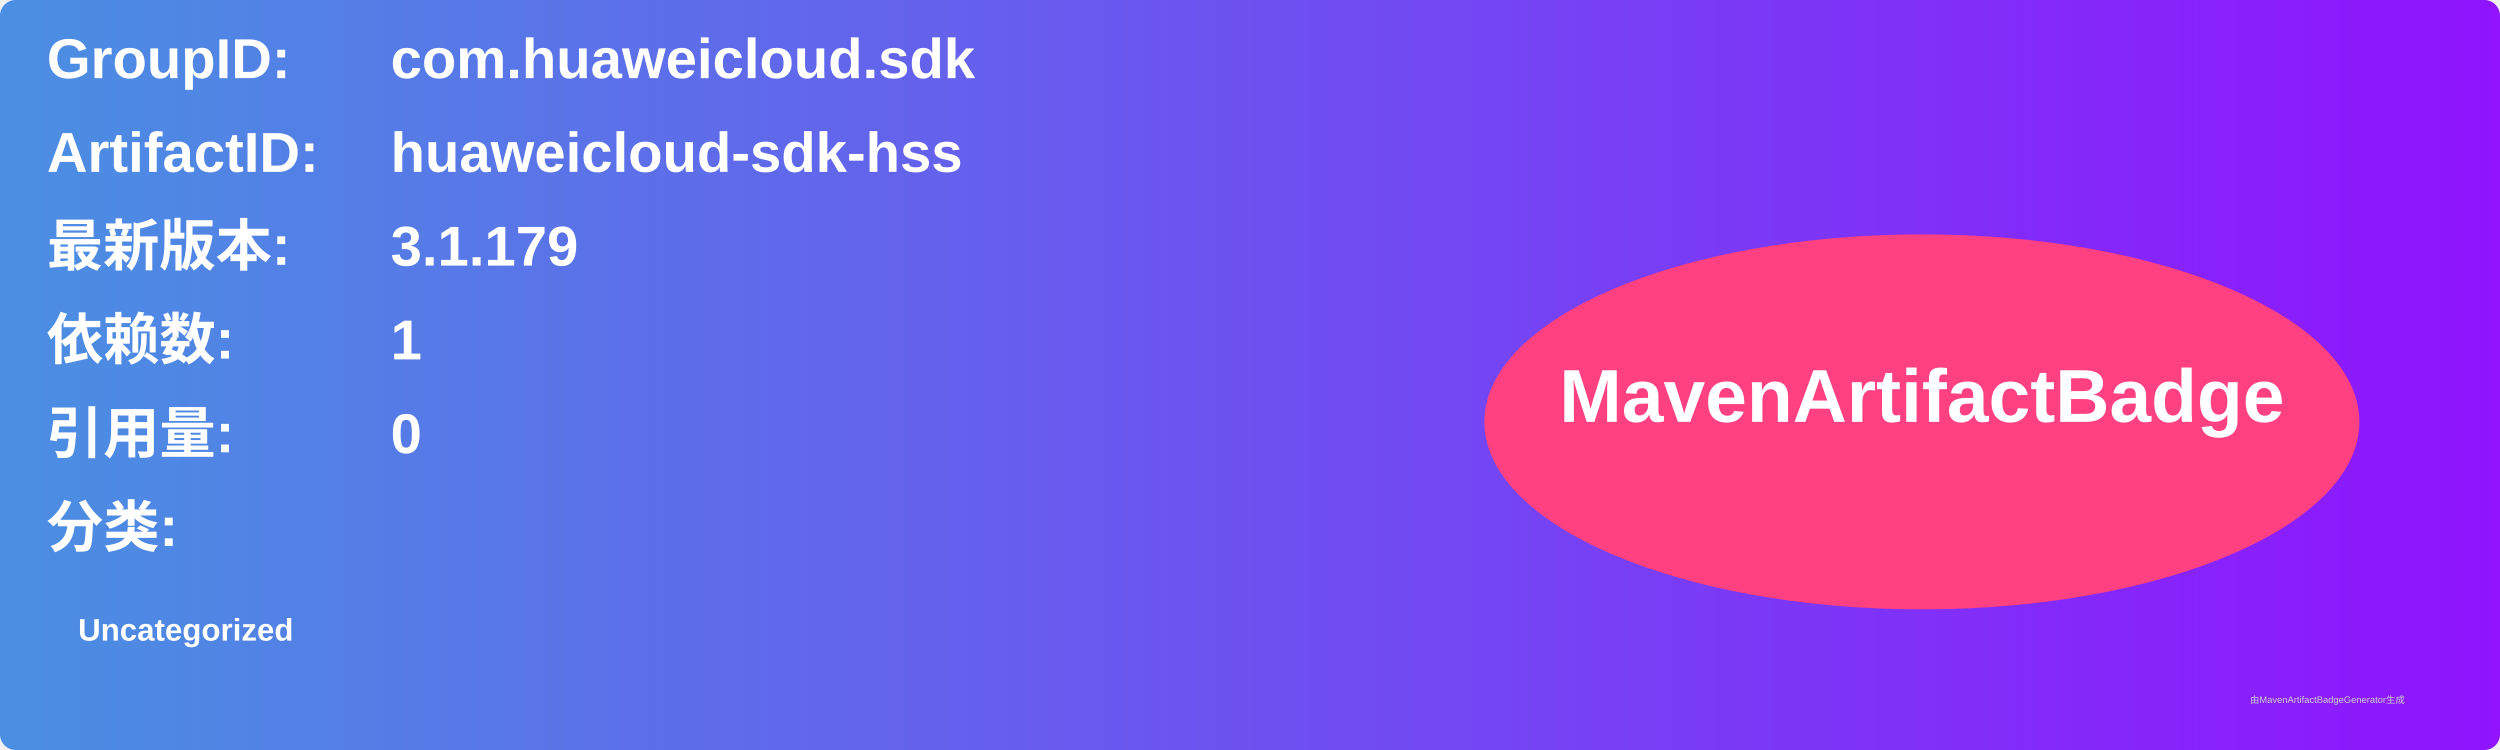
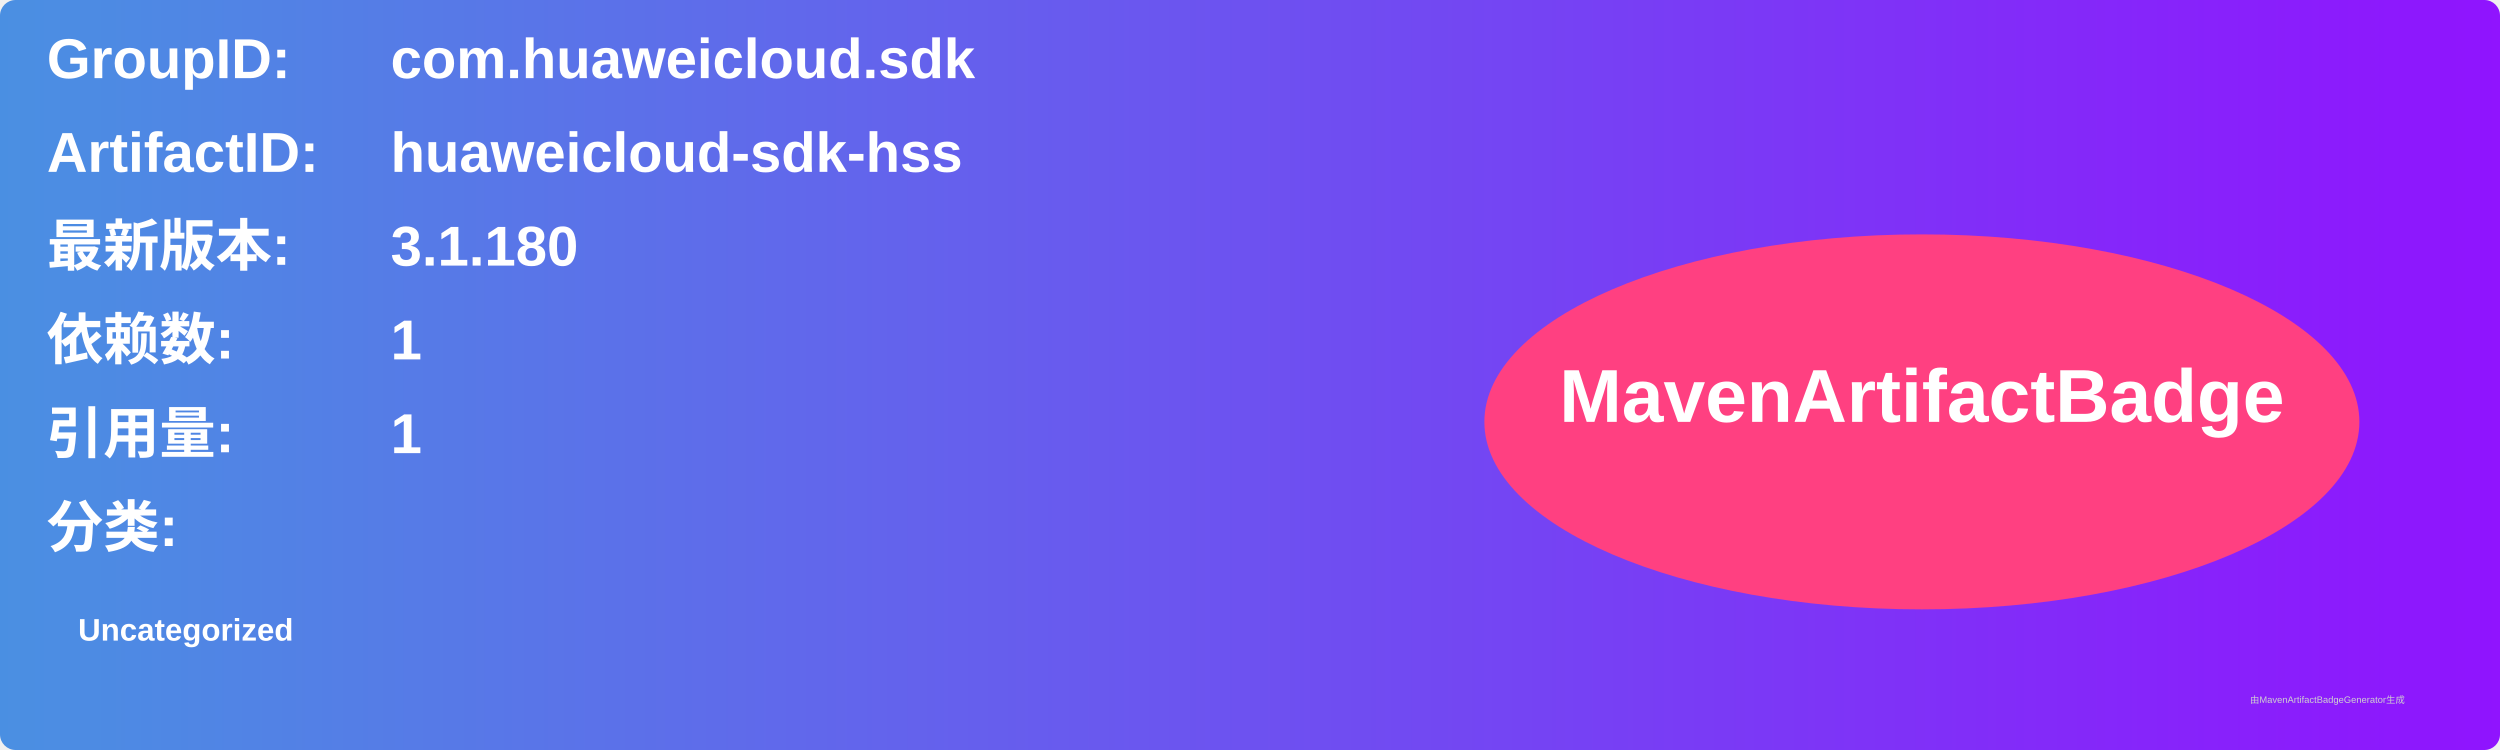
<svg xmlns="http://www.w3.org/2000/svg" width="800" height="240" viewBox="0 0 800 240">
  <linearGradient id="grad" x1="0%" y1="0%" x2="100%" y2="0%">
    <stop offset="0%" stop-color="#4a90e2" />
    <stop offset="100%" stop-color="#9013fe" />
  </linearGradient>
  <rect width="100%" height="100%" rx="5" ry="5" fill="url(#grad)" />
  <g transform="translate(15, 15)">
    <text x="0" y="10" font-family="Arial" font-size="18" fill="white" font-weight="bold" width="260">GroupID:</text>
    <text x="110" y="10" font-family="Arial" font-size="18" fill="white" font-weight="bold" width="460">com.huaweicloud.sdk</text>
    <text x="0" y="40" font-family="Arial" font-size="18" fill="white" font-weight="bold" width="260">ArtifactID:</text>
    <text x="110" y="40" font-family="Arial" font-size="18" fill="white" font-weight="bold" width="460">huaweicloud-sdk-hss</text>
    <text x="0" y="70" font-family="Arial" font-size="18" fill="white" font-weight="bold">最新版本:</text>
    <text x="110" y="70" font-family="Arial" font-size="18" fill="white" font-weight="bold">
-       <tspan font-weight="bold">3.1.179</tspan>
+       <tspan font-weight="bold">3.1.180</tspan>
    </text>
    <text x="0" y="100" font-family="Arial" font-size="18" fill="white" font-weight="bold">依赖数: </text>
    <text x="110" y="100" font-family="Arial" font-size="18" fill="white">
      <tspan font-weight="bold">1</tspan>
    </text>
    <text x="0" y="130" font-family="Arial" font-size="18" fill="white" font-weight="bold">引用量: </text>
    <text x="110" y="130" font-family="Arial" font-size="18" fill="white">
-       <tspan font-weight="bold">0</tspan>
+       <tspan font-weight="bold">1</tspan>
    </text>
    <text x="0" y="160" font-family="Arial" font-size="18" fill="white" font-weight="bold">分类:</text>
    <text x="10" y="190" font-family="Arial" font-size="10" fill="white">
      <tspan font-weight="bold">Uncategorized</tspan>
    </text>
    <ellipse cx="600" cy="120" rx="140" ry="60" fill="#ff4081" />
    <text x="600" y="120" text-anchor="middle" font-family="Arial" font-size="24" fill="white" font-weight="bold">MavenArtifactBadge</text>
  </g>
  <text x="720" y="225" font-family="Arial" font-size="3" fill="#d0d0d0">由MavenArtifactBadgeGenerator生成</text>
</svg>
